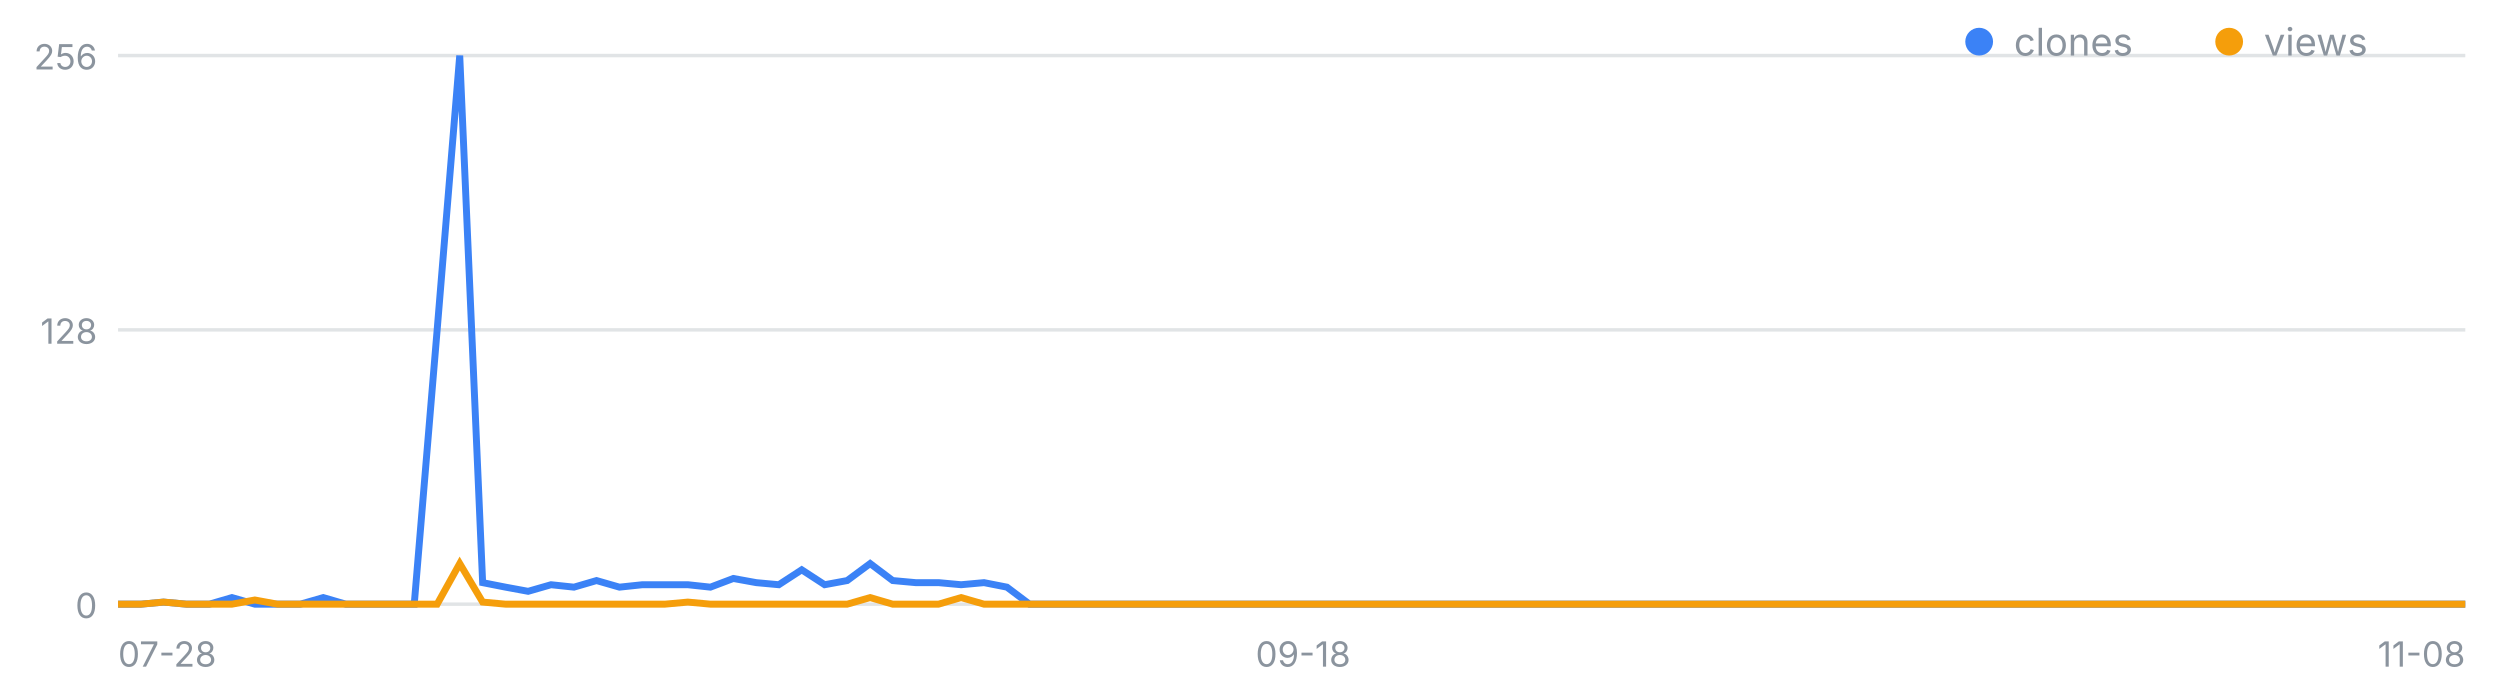
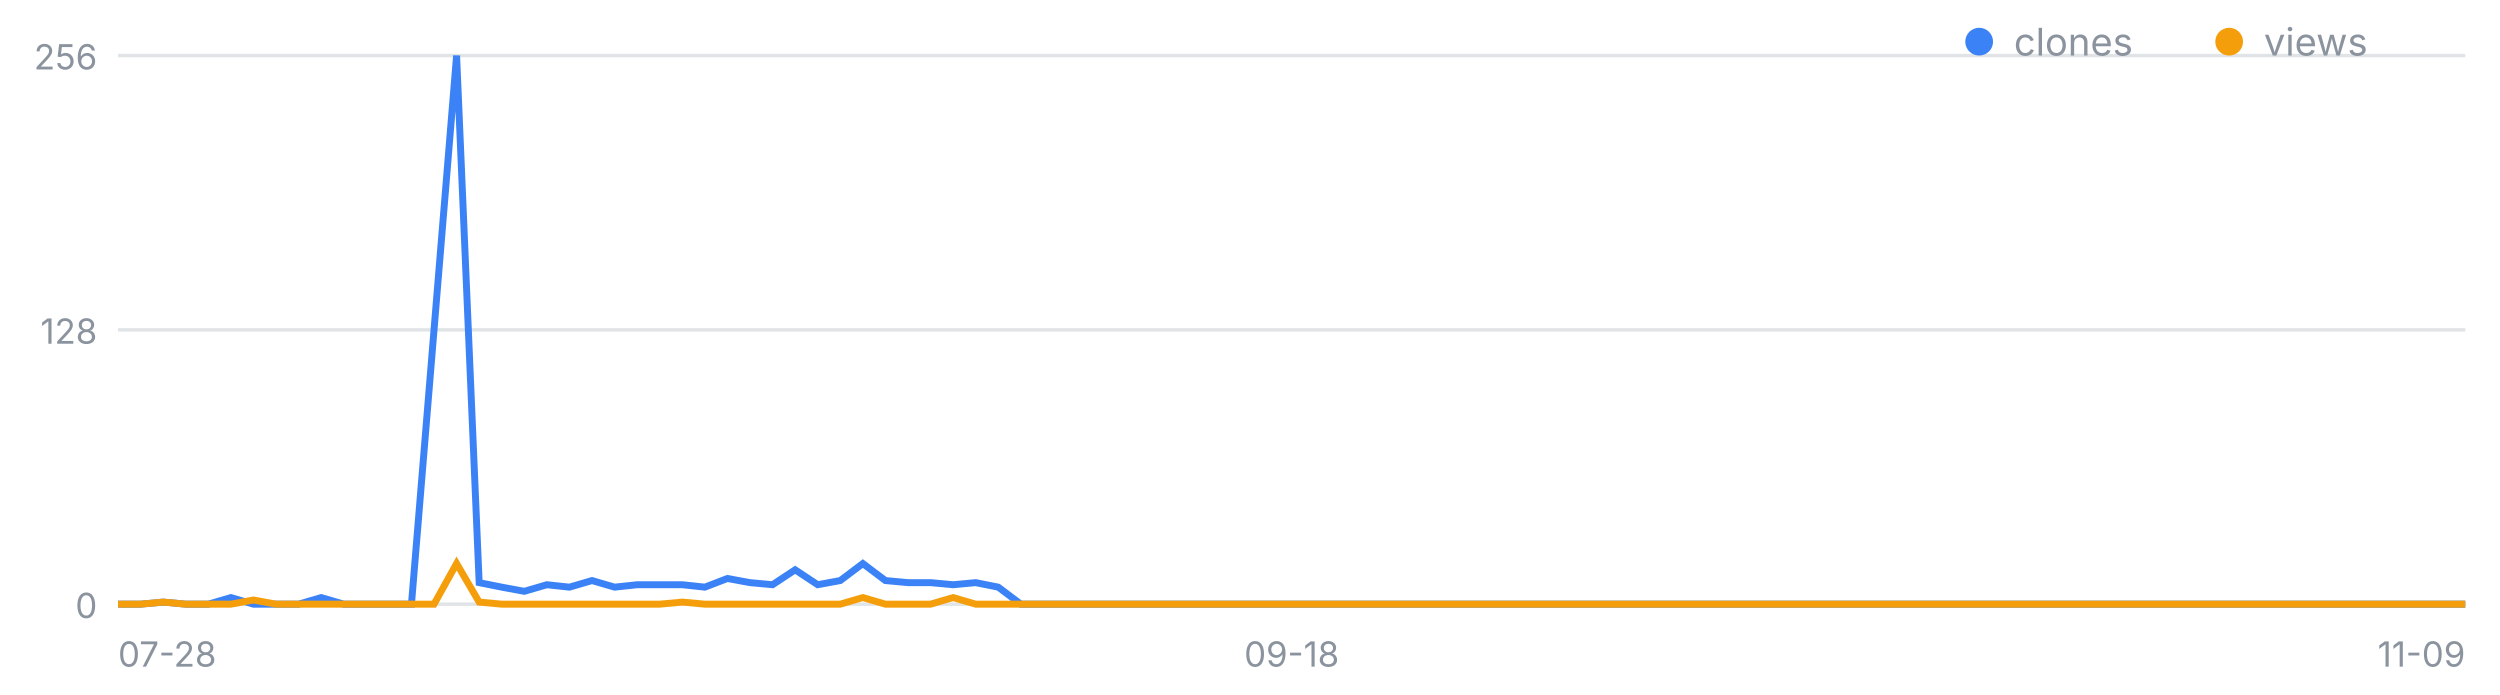
<svg xmlns="http://www.w3.org/2000/svg" width="720" height="200" viewBox="0 0 720 200" font-family="-apple-system,Segoe UI,sans-serif" role="img" aria-label="일별 클론·조회 추이">
  <line x1="34" y1="174.0" x2="710" y2="174.0" stroke="#8b949e" stroke-opacity=".25" />
  <text x="28" y="178.0" font-size="10" fill="#8b949e" text-anchor="end">0</text>
  <line x1="34" y1="95.0" x2="710" y2="95.0" stroke="#8b949e" stroke-opacity=".25" />
  <text x="28" y="99.0" font-size="10" fill="#8b949e" text-anchor="end">128</text>
  <line x1="34" y1="16.0" x2="710" y2="16.0" stroke="#8b949e" stroke-opacity=".25" />
  <text x="28" y="20.0" font-size="10" fill="#8b949e" text-anchor="end">256</text>
  <text x="34.0" y="192" font-size="10" fill="#8b949e" text-anchor="start">07-28</text>
-   <text x="375.3" y="192" font-size="10" fill="#8b949e" text-anchor="middle">09-18</text>
-   <text x="710.0" y="192" font-size="10" fill="#8b949e" text-anchor="end">11-08</text>
-   <polyline fill="none" stroke="#3b82f6" stroke-width="2" points="34.0,174.0 40.6,174.0 47.1,173.4 53.7,174.0 60.3,174.0 66.8,172.1 73.4,174.0 79.9,174.0 86.5,174.0 93.1,172.1 99.6,174.0 106.2,174.0 112.8,174.0 119.3,174.0 125.9,95.0 132.4,16.0 139.0,167.8 145.6,169.1 152.1,170.3 158.7,168.4 165.3,169.1 171.8,167.2 178.4,169.1 185.0,168.4 191.5,168.4 198.1,168.4 204.6,169.1 211.2,166.6 217.8,167.8 224.3,168.4 230.9,164.1 237.5,168.4 244.0,167.2 250.6,162.3 257.1,167.2 263.7,167.8 270.3,167.8 276.8,168.4 283.4,167.8 290.0,169.1 296.5,174.0 303.1,174.0 309.7,174.0 316.2,174.0 322.8,174.0 329.3,174.0 335.9,174.0 342.5,174.0 349.0,174.0 355.6,174.0 362.2,174.0 368.7,174.0 375.3,174.0 381.8,174.0 388.4,174.0 395.0,174.0 401.5,174.0 408.1,174.0 414.7,174.0 421.2,174.0 427.8,174.0 434.3,174.0 440.9,174.0 447.5,174.0 454.0,174.0 460.6,174.0 467.2,174.0 473.7,174.0 480.3,174.0 486.9,174.0 493.4,174.0 500.0,174.0 506.5,174.0 513.1,174.0 519.7,174.0 526.2,174.0 532.8,174.0 539.4,174.0 545.9,174.0 552.5,174.0 559.0,174.0 565.6,174.0 572.2,174.0 578.7,174.0 585.3,174.0 591.9,174.0 598.4,174.0 605.0,174.0 611.6,174.0 618.1,174.0 624.7,174.0 631.2,174.0 637.8,174.0 644.4,174.0 650.9,174.0 657.5,174.0 664.1,174.0 670.6,174.0 677.2,174.0 683.7,174.0 690.3,174.0 696.9,174.0 703.4,174.0 710.0,174.0" />
-   <polyline fill="none" stroke="#f59e0b" stroke-width="2" points="34.0,174.0 40.6,174.0 47.1,173.4 53.7,174.0 60.3,174.0 66.8,174.0 73.4,172.8 79.9,174.0 86.5,174.0 93.1,174.0 99.6,174.0 106.2,174.0 112.8,174.0 119.3,174.0 125.9,174.0 132.4,162.3 139.0,173.4 145.6,174.0 152.1,174.0 158.7,174.0 165.3,174.0 171.8,174.0 178.4,174.0 185.0,174.0 191.5,174.0 198.1,173.4 204.6,174.0 211.2,174.0 217.8,174.0 224.3,174.0 230.9,174.0 237.5,174.0 244.0,174.0 250.6,172.1 257.1,174.0 263.7,174.0 270.3,174.0 276.8,172.1 283.4,174.0 290.0,174.0 296.5,174.0 303.1,174.0 309.7,174.0 316.2,174.0 322.8,174.0 329.3,174.0 335.9,174.0 342.5,174.0 349.0,174.0 355.6,174.0 362.2,174.0 368.7,174.0 375.3,174.0 381.8,174.0 388.4,174.0 395.0,174.0 401.5,174.0 408.1,174.0 414.7,174.0 421.2,174.0 427.8,174.0 434.3,174.0 440.9,174.0 447.5,174.0 454.0,174.0 460.6,174.0 467.2,174.0 473.7,174.0 480.3,174.0 486.9,174.0 493.4,174.0 500.0,174.0 506.5,174.0 513.1,174.0 519.7,174.0 526.2,174.0 532.8,174.0 539.4,174.0 545.9,174.0 552.5,174.0 559.0,174.0 565.6,174.0 572.2,174.0 578.7,174.0 585.3,174.0 591.9,174.0 598.4,174.0 605.0,174.0 611.6,174.0 618.1,174.0 624.7,174.0 631.2,174.0 637.8,174.0 644.4,174.0 650.9,174.0 657.5,174.0 664.1,174.0 670.6,174.0 677.2,174.0 683.7,174.0 690.3,174.0 696.9,174.0 703.4,174.0 710.0,174.0" />
+   <text x="372.0" y="192" font-size="10" fill="#8b949e" text-anchor="middle">09-18</text>
+   <text x="710.0" y="192" font-size="10" fill="#8b949e" text-anchor="end">11-09</text>
+   <polyline fill="none" stroke="#3b82f6" stroke-width="2" points="34.0,174.0 40.5,174.0 47.0,173.4 53.5,174.0 60.0,174.0 66.5,172.1 73.0,174.0 79.5,174.0 86.0,174.0 92.5,172.1 99.0,174.0 105.5,174.0 112.0,174.0 118.5,174.0 125.0,95.0 131.5,16.0 138.0,167.8 144.5,169.1 151.0,170.3 157.5,168.4 164.0,169.1 170.5,167.2 177.0,169.1 183.5,168.4 190.0,168.4 196.5,168.4 203.0,169.1 209.5,166.6 216.0,167.8 222.5,168.4 229.0,164.1 235.5,168.4 242.0,167.2 248.5,162.3 255.0,167.2 261.5,167.8 268.0,167.8 274.5,168.4 281.0,167.8 287.5,169.1 294.0,174.0 300.5,174.0 307.0,174.0 313.5,174.0 320.0,174.0 326.5,174.0 333.0,174.0 339.5,174.0 346.0,174.0 352.5,174.0 359.0,174.0 365.5,174.0 372.0,174.0 378.5,174.0 385.0,174.0 391.5,174.0 398.0,174.0 404.5,174.0 411.0,174.0 417.5,174.0 424.0,174.0 430.5,174.0 437.0,174.0 443.5,174.0 450.0,174.0 456.5,174.0 463.0,174.0 469.5,174.0 476.0,174.0 482.5,174.0 489.0,174.0 495.5,174.0 502.0,174.0 508.5,174.0 515.0,174.0 521.5,174.0 528.0,174.0 534.5,174.0 541.0,174.0 547.5,174.0 554.0,174.0 560.5,174.0 567.0,174.0 573.5,174.0 580.0,174.0 586.5,174.0 593.0,174.0 599.5,174.0 606.0,174.0 612.5,174.0 619.0,174.0 625.5,174.0 632.0,174.0 638.5,174.0 645.0,174.0 651.5,174.0 658.0,174.0 664.5,174.0 671.0,174.0 677.5,174.0 684.0,174.0 690.5,174.0 697.0,174.0 703.5,174.0 710.0,174.0" />
+   <polyline fill="none" stroke="#f59e0b" stroke-width="2" points="34.0,174.0 40.5,174.0 47.0,173.4 53.5,174.0 60.0,174.0 66.5,174.0 73.0,172.8 79.5,174.0 86.0,174.0 92.5,174.0 99.0,174.0 105.5,174.0 112.0,174.0 118.5,174.0 125.0,174.0 131.5,162.3 138.0,173.4 144.5,174.0 151.0,174.0 157.5,174.0 164.0,174.0 170.5,174.0 177.0,174.0 183.5,174.0 190.0,174.0 196.5,173.4 203.0,174.0 209.5,174.0 216.0,174.0 222.5,174.0 229.0,174.0 235.5,174.0 242.0,174.0 248.5,172.1 255.0,174.0 261.5,174.0 268.0,174.0 274.5,172.1 281.0,174.0 287.5,174.0 294.0,174.0 300.5,174.0 307.0,174.0 313.5,174.0 320.0,174.0 326.5,174.0 333.0,174.0 339.5,174.0 346.0,174.0 352.5,174.0 359.0,174.0 365.5,174.0 372.0,174.0 378.5,174.0 385.0,174.0 391.5,174.0 398.0,174.0 404.5,174.0 411.0,174.0 417.5,174.0 424.0,174.0 430.5,174.0 437.0,174.0 443.5,174.0 450.0,174.0 456.5,174.0 463.0,174.0 469.5,174.0 476.0,174.0 482.5,174.0 489.0,174.0 495.5,174.0 502.0,174.0 508.5,174.0 515.0,174.0 521.5,174.0 528.0,174.0 534.5,174.0 541.0,174.0 547.5,174.0 554.0,174.0 560.5,174.0 567.0,174.0 573.5,174.0 580.0,174.0 586.5,174.0 593.0,174.0 599.5,174.0 606.0,174.0 612.5,174.0 619.0,174.0 625.5,174.0 632.0,174.0 638.5,174.0 645.0,174.0 651.5,174.0 658.0,174.0 664.5,174.0 671.0,174.0 677.5,174.0 684.0,174.0 690.5,174.0 697.0,174.0 703.5,174.0 710.0,174.0" />
  <circle cx="570" cy="12" r="4" fill="#3b82f6" />
  <text x="580" y="16" font-size="11" fill="#8b949e">clones</text>
  <circle cx="642" cy="12" r="4" fill="#f59e0b" />
  <text x="652" y="16" font-size="11" fill="#8b949e">views</text>
</svg>
